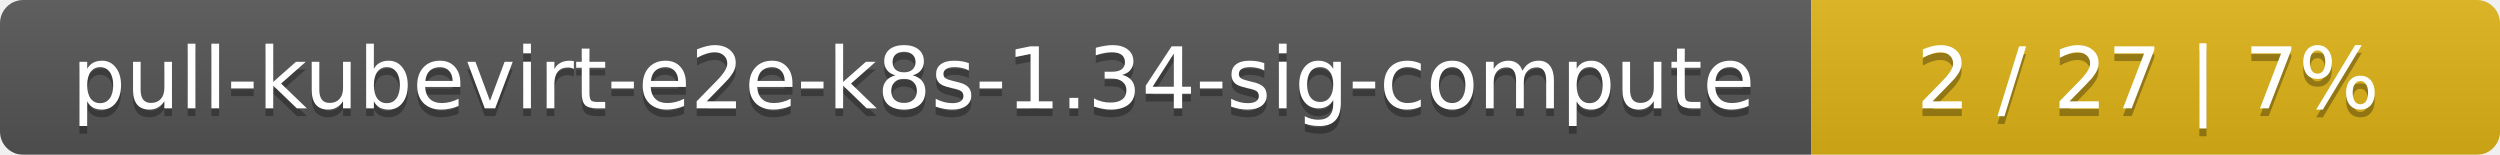
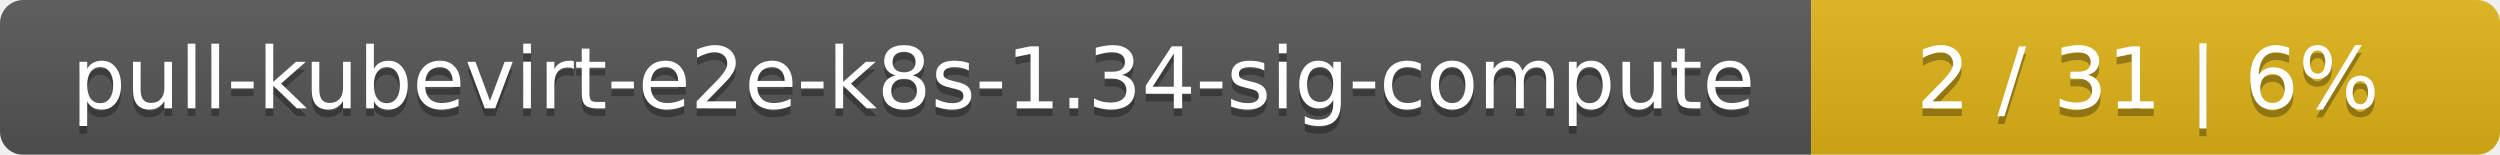
<svg xmlns="http://www.w3.org/2000/svg" width="323" height="20">
  <linearGradient id="smooth" x2="0" y2="100%">
    <stop offset="0" stop-color="#bbb" stop-opacity=".1" />
    <stop offset="1" stop-opacity=".1" />
  </linearGradient>
  <mask id="round">
    <rect width="323" height="20" rx="3" fill="#fff" />
  </mask>
  <g mask="url(#round)">
    <rect width="234" height="20" fill="#555" />
    <rect x="234" width="89" height="20" fill="#dfb317" />
    <rect width="323" height="20" fill="url(#smooth)" />
  </g>
  <g fill="#fff" text-anchor="middle" font-family="DejaVu Sans,Verdana,Geneva,sans-serif" font-size="11">
    <text x="118" y="15" fill="#010101" fill-opacity=".3">pull-kubevirt-e2e-k8s-1.34-sig-compute</text>
    <text x="118" y="14">pull-kubevirt-e2e-k8s-1.34-sig-compute</text>
-     <text x="277.5" y="15" fill="#010101" fill-opacity=".3">2 / 27    |    7%</text>
-     <text x="277.5" y="14">2 / 27    |    7%</text>
+     <text x="277.5" y="15" fill="#010101" fill-opacity=".3">2 / 31    |    6%</text>
+     <text x="277.5" y="14">2 / 31    |    6%</text>
  </g>
</svg>
